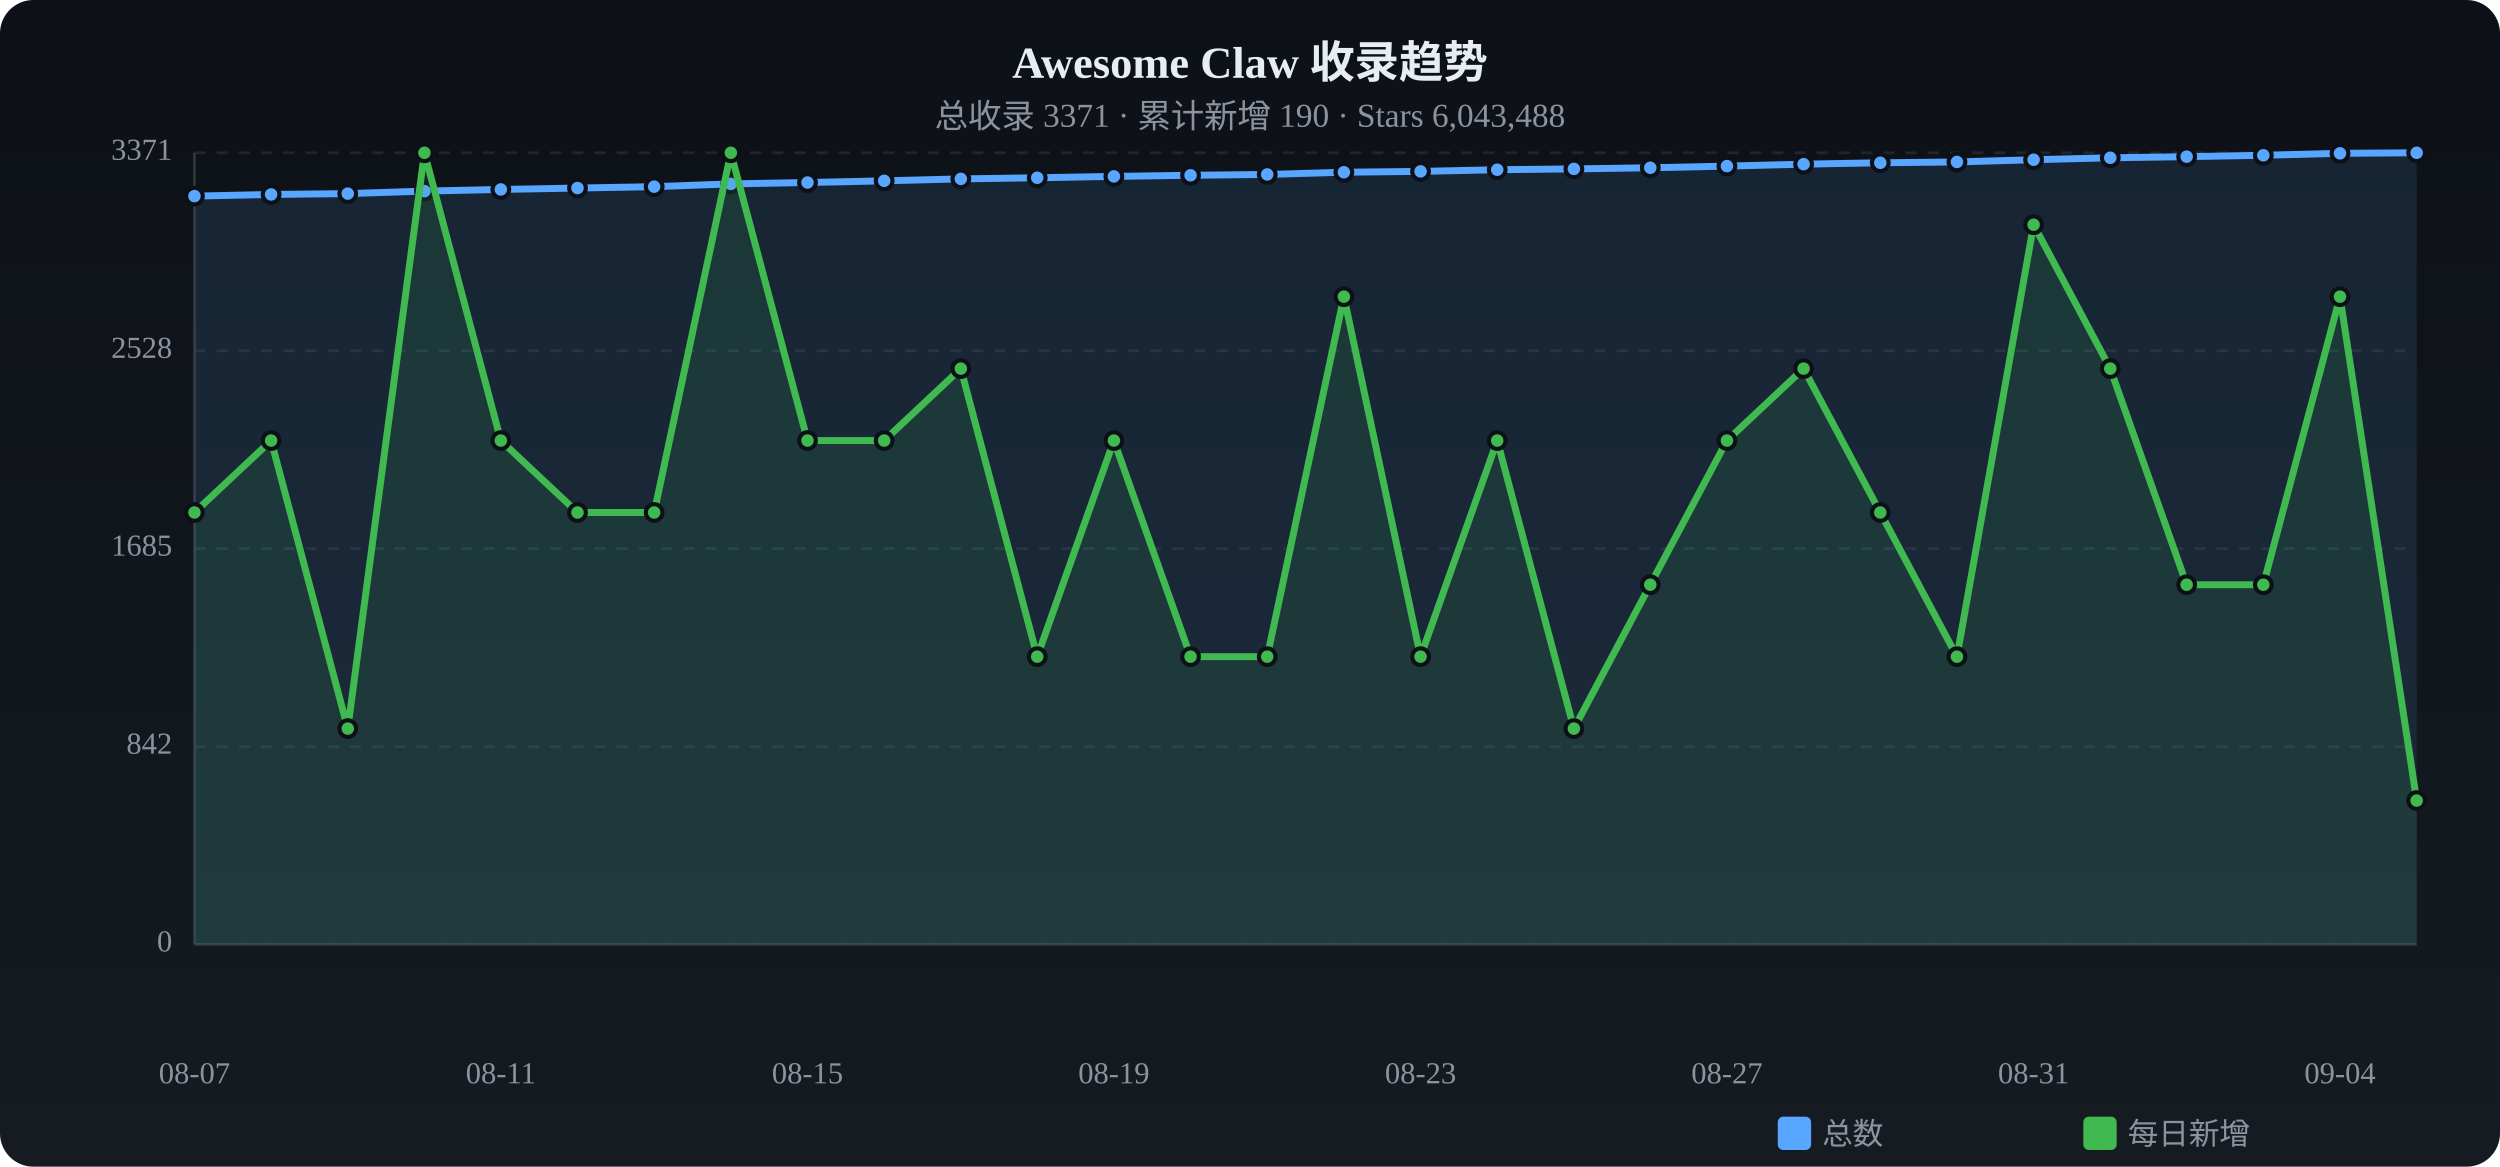
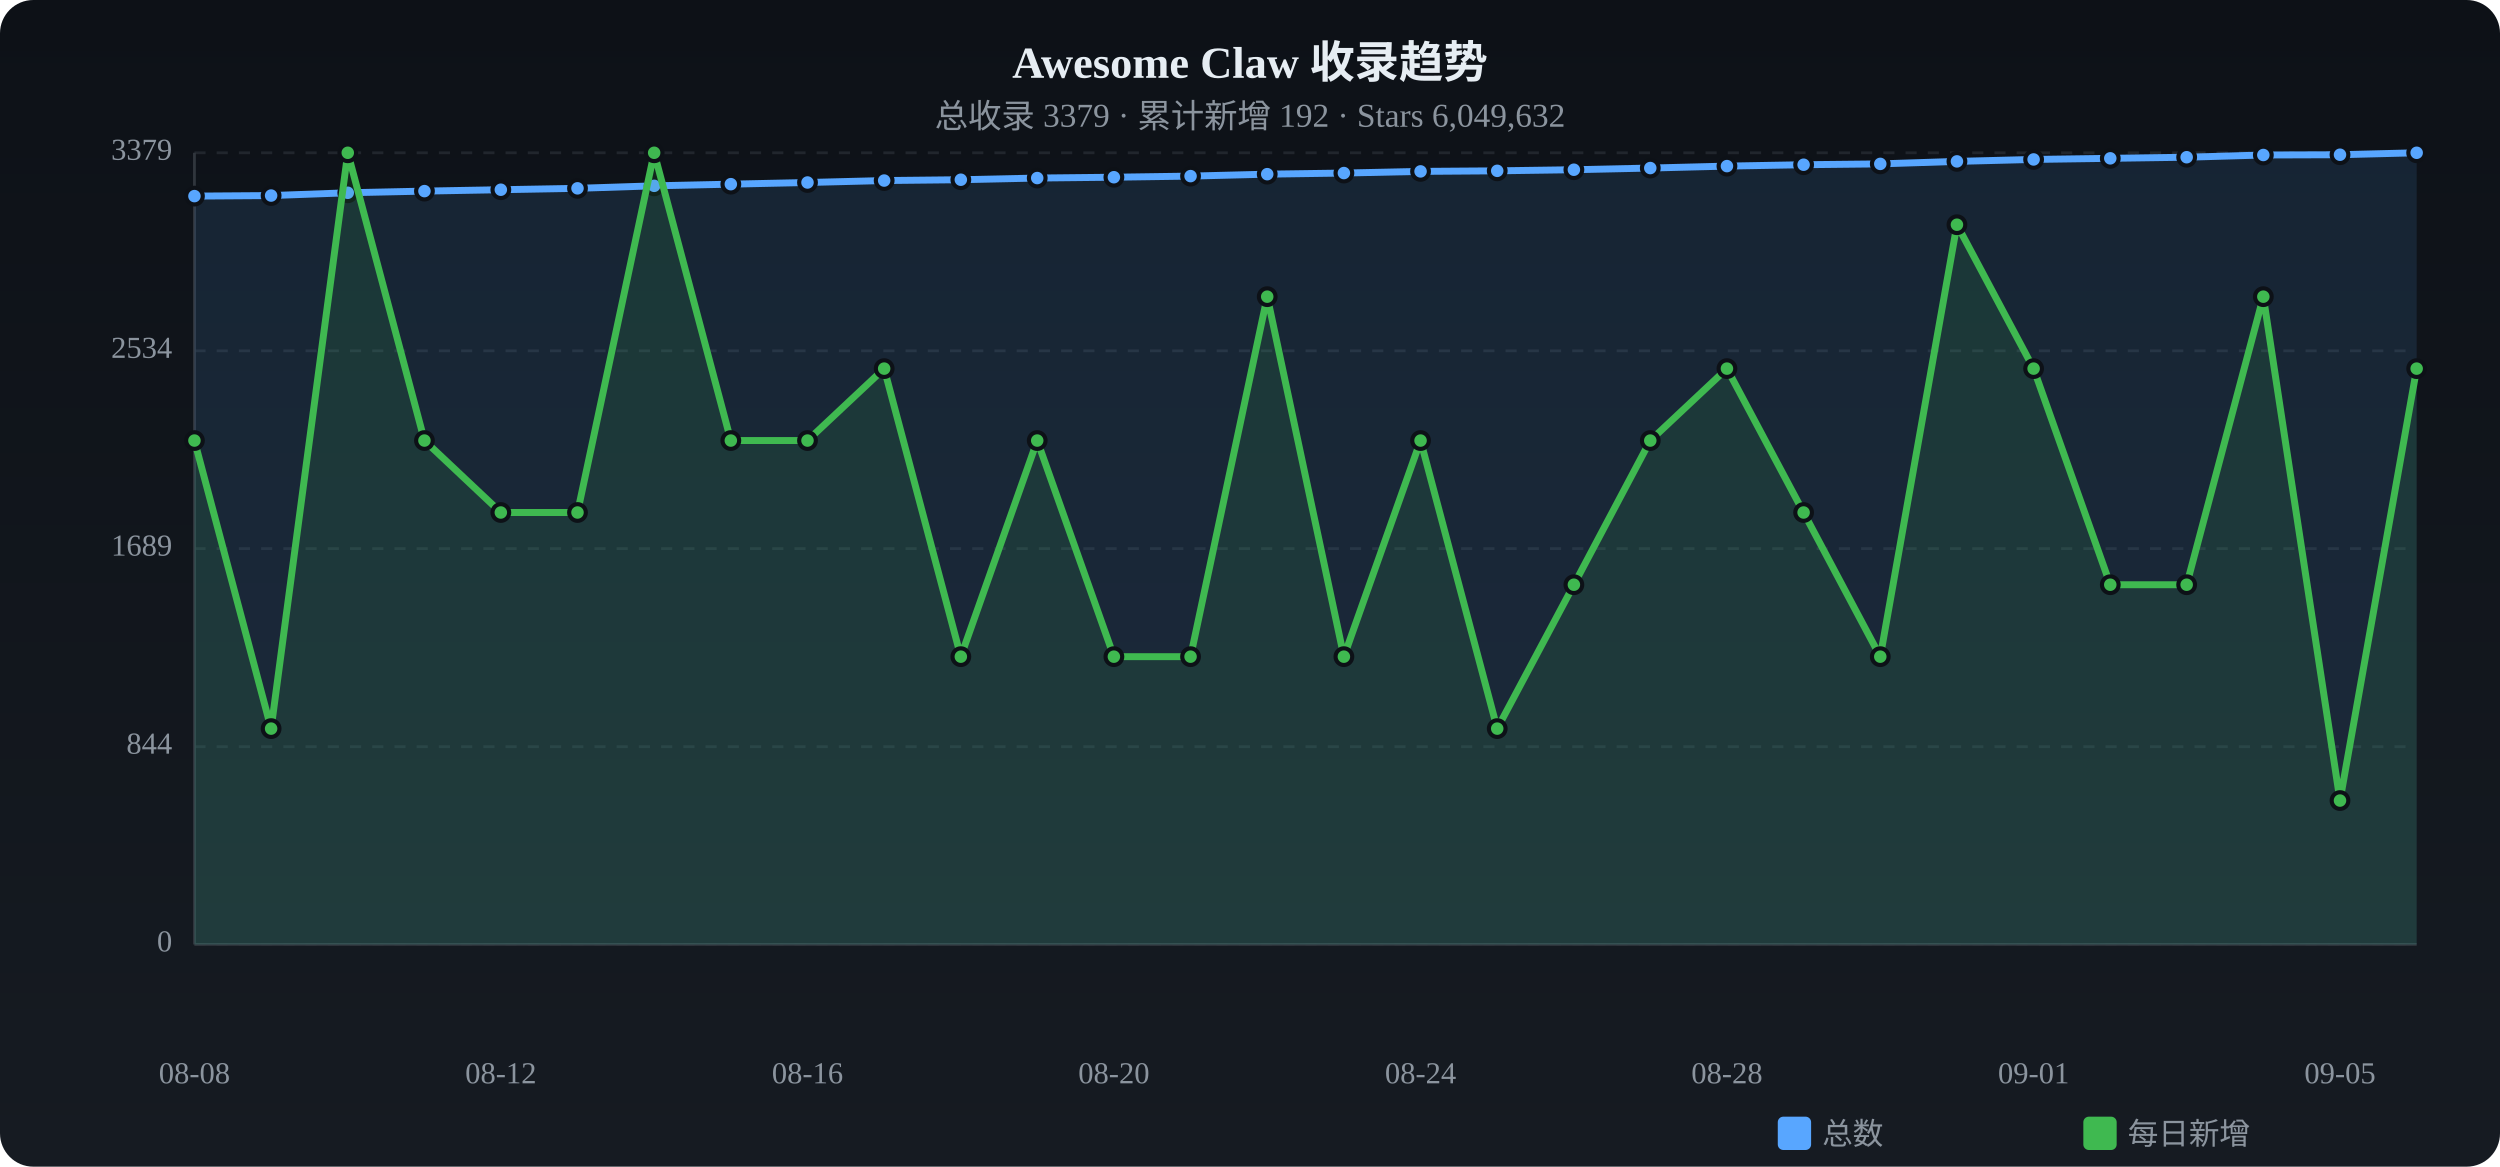
<svg xmlns="http://www.w3.org/2000/svg" viewBox="0 0 900 420" width="900" height="420">
  <defs>
    <linearGradient id="tbg" x1="0%" y1="0%" x2="0%" y2="100%">
      <stop offset="0%" stop-color="#0d1117" />
      <stop offset="100%" stop-color="#161b22" />
    </linearGradient>
  </defs>
  <rect width="900" height="420" rx="12" fill="url(#tbg)" />
  <text x="450.0" y="28" text-anchor="middle" fill="#e6edf3" font-size="16" font-weight="bold">Awesome Claw 收录趋势</text>
-   <text x="450.0" y="46" text-anchor="middle" fill="#8b949e" font-size="12">总收录 3371 · 累计新增 190 · Stars 6,043,488</text>
+   <text x="450.0" y="46" text-anchor="middle" fill="#8b949e" font-size="12">总收录 3379 · 累计新增 192 · Stars 6,049,632</text>
  <text x="62" y="340.0" text-anchor="end" fill="#8b949e" font-size="11" dominant-baseline="middle">0</text>
  <line x1="70" y1="340.0" x2="870" y2="340.0" stroke="#21262d" stroke-dasharray="4 4" />
-   <text x="62" y="268.8" text-anchor="end" fill="#8b949e" font-size="11" dominant-baseline="middle">842</text>
+   <text x="62" y="268.8" text-anchor="end" fill="#8b949e" font-size="11" dominant-baseline="middle">844</text>
  <line x1="70" y1="268.8" x2="870" y2="268.8" stroke="#21262d" stroke-dasharray="4 4" />
-   <text x="62" y="197.5" text-anchor="end" fill="#8b949e" font-size="11" dominant-baseline="middle">1685</text>
+   <text x="62" y="197.5" text-anchor="end" fill="#8b949e" font-size="11" dominant-baseline="middle">1689</text>
  <line x1="70" y1="197.5" x2="870" y2="197.5" stroke="#21262d" stroke-dasharray="4 4" />
-   <text x="62" y="126.3" text-anchor="end" fill="#8b949e" font-size="11" dominant-baseline="middle">2528</text>
+   <text x="62" y="126.3" text-anchor="end" fill="#8b949e" font-size="11" dominant-baseline="middle">2534</text>
  <line x1="70" y1="126.3" x2="870" y2="126.3" stroke="#21262d" stroke-dasharray="4 4" />
-   <text x="62" y="55.0" text-anchor="end" fill="#8b949e" font-size="11" dominant-baseline="middle">3371</text>
+   <text x="62" y="55.0" text-anchor="end" fill="#8b949e" font-size="11" dominant-baseline="middle">3379</text>
  <line x1="70" y1="55.0" x2="870" y2="55.0" stroke="#21262d" stroke-dasharray="4 4" />
  <line x1="70" y1="55" x2="70" y2="340" stroke="#30363d" />
  <line x1="70" y1="340" x2="870" y2="340" stroke="#30363d" />
-   <path d="M70.0,70.6 L97.6,70.0 L125.2,69.7 L152.8,68.8 L180.3,68.2 L207.9,67.7 L235.5,67.2 L263.1,66.2 L290.7,65.7 L318.3,65.1 L345.9,64.4 L373.4,64.0 L401.0,63.5 L428.6,63.1 L456.2,62.8 L483.8,62.0 L511.4,61.7 L539.0,61.1 L566.6,60.8 L594.1,60.4 L621.7,59.8 L649.3,59.1 L676.9,58.6 L704.5,58.3 L732.1,57.5 L759.7,56.8 L787.2,56.4 L814.8,55.9 L842.4,55.2 L870.0,55.0 L870.0,340 L70.0,340 Z" fill="#58a6ff" opacity="0.12" />
-   <polyline points="70.0,70.6 97.6,70.0 125.2,69.7 152.8,68.8 180.3,68.2 207.9,67.7 235.5,67.2 263.1,66.2 290.7,65.7 318.3,65.1 345.9,64.4 373.4,64.0 401.0,63.5 428.6,63.1 456.2,62.8 483.8,62.0 511.4,61.7 539.0,61.1 566.6,60.8 594.1,60.4 621.7,59.8 649.3,59.1 676.9,58.6 704.5,58.3 732.1,57.5 759.7,56.8 787.2,56.4 814.8,55.9 842.4,55.2 870.0,55.0" fill="none" stroke="#58a6ff" stroke-width="2.5" stroke-linecap="round" stroke-linejoin="round" />
+   <path d="M70.0,70.6 L97.6,70.4 L125.2,69.4 L152.8,68.8 L180.3,68.3 L207.9,67.8 L235.5,66.9 L263.1,66.3 L290.7,65.7 L318.3,65.0 L345.9,64.7 L373.4,64.1 L401.0,63.8 L428.6,63.4 L456.2,62.7 L483.8,62.3 L511.4,61.7 L539.0,61.5 L566.6,61.1 L594.1,60.5 L621.7,59.8 L649.3,59.3 L676.9,59.0 L704.5,58.1 L732.1,57.4 L759.7,57.0 L787.2,56.6 L814.8,55.8 L842.4,55.7 L870.0,55.0 L870.0,340 L70.0,340 Z" fill="#58a6ff" opacity="0.12" />
+   <polyline points="70.0,70.6 97.6,70.4 125.2,69.4 152.8,68.8 180.3,68.3 207.9,67.8 235.5,66.9 263.1,66.3 290.7,65.7 318.3,65.0 345.9,64.7 373.4,64.1 401.0,63.8 428.6,63.4 456.2,62.7 483.8,62.3 511.4,61.7 539.0,61.5 566.6,61.1 594.1,60.5 621.7,59.8 649.3,59.3 676.9,59.0 704.5,58.1 732.1,57.4 759.7,57.0 787.2,56.6 814.8,55.8 842.4,55.7 870.0,55.0" fill="none" stroke="#58a6ff" stroke-width="2.5" stroke-linecap="round" stroke-linejoin="round" />
  <circle cx="70.0" cy="70.6" r="3" fill="#58a6ff" stroke="#0d1117" stroke-width="1.5" />
-   <circle cx="97.6" cy="70.0" r="3" fill="#58a6ff" stroke="#0d1117" stroke-width="1.5" />
-   <circle cx="125.2" cy="69.7" r="3" fill="#58a6ff" stroke="#0d1117" stroke-width="1.5" />
+   <circle cx="97.6" cy="70.4" r="3" fill="#58a6ff" stroke="#0d1117" stroke-width="1.5" />
+   <circle cx="125.2" cy="69.4" r="3" fill="#58a6ff" stroke="#0d1117" stroke-width="1.5" />
  <circle cx="152.8" cy="68.8" r="3" fill="#58a6ff" stroke="#0d1117" stroke-width="1.5" />
-   <circle cx="180.3" cy="68.2" r="3" fill="#58a6ff" stroke="#0d1117" stroke-width="1.5" />
-   <circle cx="207.9" cy="67.7" r="3" fill="#58a6ff" stroke="#0d1117" stroke-width="1.5" />
-   <circle cx="235.5" cy="67.2" r="3" fill="#58a6ff" stroke="#0d1117" stroke-width="1.5" />
-   <circle cx="263.1" cy="66.2" r="3" fill="#58a6ff" stroke="#0d1117" stroke-width="1.5" />
+   <circle cx="180.3" cy="68.3" r="3" fill="#58a6ff" stroke="#0d1117" stroke-width="1.5" />
+   <circle cx="207.9" cy="67.8" r="3" fill="#58a6ff" stroke="#0d1117" stroke-width="1.5" />
+   <circle cx="235.5" cy="66.9" r="3" fill="#58a6ff" stroke="#0d1117" stroke-width="1.5" />
+   <circle cx="263.1" cy="66.3" r="3" fill="#58a6ff" stroke="#0d1117" stroke-width="1.5" />
  <circle cx="290.7" cy="65.7" r="3" fill="#58a6ff" stroke="#0d1117" stroke-width="1.5" />
-   <circle cx="318.3" cy="65.1" r="3" fill="#58a6ff" stroke="#0d1117" stroke-width="1.5" />
-   <circle cx="345.9" cy="64.4" r="3" fill="#58a6ff" stroke="#0d1117" stroke-width="1.5" />
-   <circle cx="373.4" cy="64.0" r="3" fill="#58a6ff" stroke="#0d1117" stroke-width="1.5" />
-   <circle cx="401.0" cy="63.5" r="3" fill="#58a6ff" stroke="#0d1117" stroke-width="1.5" />
-   <circle cx="428.6" cy="63.1" r="3" fill="#58a6ff" stroke="#0d1117" stroke-width="1.5" />
-   <circle cx="456.2" cy="62.8" r="3" fill="#58a6ff" stroke="#0d1117" stroke-width="1.5" />
-   <circle cx="483.8" cy="62.0" r="3" fill="#58a6ff" stroke="#0d1117" stroke-width="1.5" />
+   <circle cx="318.3" cy="65.0" r="3" fill="#58a6ff" stroke="#0d1117" stroke-width="1.5" />
+   <circle cx="345.9" cy="64.7" r="3" fill="#58a6ff" stroke="#0d1117" stroke-width="1.5" />
+   <circle cx="373.4" cy="64.1" r="3" fill="#58a6ff" stroke="#0d1117" stroke-width="1.5" />
+   <circle cx="401.0" cy="63.8" r="3" fill="#58a6ff" stroke="#0d1117" stroke-width="1.5" />
+   <circle cx="428.6" cy="63.4" r="3" fill="#58a6ff" stroke="#0d1117" stroke-width="1.5" />
+   <circle cx="456.2" cy="62.7" r="3" fill="#58a6ff" stroke="#0d1117" stroke-width="1.5" />
+   <circle cx="483.8" cy="62.3" r="3" fill="#58a6ff" stroke="#0d1117" stroke-width="1.5" />
  <circle cx="511.4" cy="61.7" r="3" fill="#58a6ff" stroke="#0d1117" stroke-width="1.5" />
-   <circle cx="539.0" cy="61.1" r="3" fill="#58a6ff" stroke="#0d1117" stroke-width="1.5" />
-   <circle cx="566.6" cy="60.8" r="3" fill="#58a6ff" stroke="#0d1117" stroke-width="1.5" />
-   <circle cx="594.1" cy="60.4" r="3" fill="#58a6ff" stroke="#0d1117" stroke-width="1.5" />
+   <circle cx="539.0" cy="61.5" r="3" fill="#58a6ff" stroke="#0d1117" stroke-width="1.5" />
+   <circle cx="566.6" cy="61.1" r="3" fill="#58a6ff" stroke="#0d1117" stroke-width="1.5" />
+   <circle cx="594.1" cy="60.5" r="3" fill="#58a6ff" stroke="#0d1117" stroke-width="1.5" />
  <circle cx="621.7" cy="59.8" r="3" fill="#58a6ff" stroke="#0d1117" stroke-width="1.5" />
-   <circle cx="649.3" cy="59.1" r="3" fill="#58a6ff" stroke="#0d1117" stroke-width="1.5" />
-   <circle cx="676.9" cy="58.6" r="3" fill="#58a6ff" stroke="#0d1117" stroke-width="1.5" />
-   <circle cx="704.5" cy="58.3" r="3" fill="#58a6ff" stroke="#0d1117" stroke-width="1.5" />
-   <circle cx="732.1" cy="57.5" r="3" fill="#58a6ff" stroke="#0d1117" stroke-width="1.5" />
-   <circle cx="759.7" cy="56.8" r="3" fill="#58a6ff" stroke="#0d1117" stroke-width="1.5" />
-   <circle cx="787.2" cy="56.4" r="3" fill="#58a6ff" stroke="#0d1117" stroke-width="1.5" />
-   <circle cx="814.8" cy="55.9" r="3" fill="#58a6ff" stroke="#0d1117" stroke-width="1.5" />
-   <circle cx="842.4" cy="55.2" r="3" fill="#58a6ff" stroke="#0d1117" stroke-width="1.5" />
+   <circle cx="649.3" cy="59.3" r="3" fill="#58a6ff" stroke="#0d1117" stroke-width="1.5" />
+   <circle cx="676.9" cy="59.0" r="3" fill="#58a6ff" stroke="#0d1117" stroke-width="1.5" />
+   <circle cx="704.5" cy="58.1" r="3" fill="#58a6ff" stroke="#0d1117" stroke-width="1.5" />
+   <circle cx="732.1" cy="57.4" r="3" fill="#58a6ff" stroke="#0d1117" stroke-width="1.5" />
+   <circle cx="759.7" cy="57.0" r="3" fill="#58a6ff" stroke="#0d1117" stroke-width="1.5" />
+   <circle cx="787.2" cy="56.6" r="3" fill="#58a6ff" stroke="#0d1117" stroke-width="1.5" />
+   <circle cx="814.8" cy="55.8" r="3" fill="#58a6ff" stroke="#0d1117" stroke-width="1.5" />
+   <circle cx="842.4" cy="55.7" r="3" fill="#58a6ff" stroke="#0d1117" stroke-width="1.5" />
  <circle cx="870.0" cy="55.0" r="3" fill="#58a6ff" stroke="#0d1117" stroke-width="1.5" />
-   <path d="M70.0,184.5 L97.6,158.6 L125.2,262.3 L152.8,55.0 L180.3,158.6 L207.9,184.5 L235.5,184.5 L263.1,55.0 L290.7,158.6 L318.3,158.6 L345.9,132.7 L373.4,236.4 L401.0,158.6 L428.6,236.4 L456.2,236.4 L483.8,106.8 L511.4,236.4 L539.0,158.6 L566.6,262.3 L594.1,210.5 L621.7,158.6 L649.3,132.7 L676.9,184.5 L704.5,236.4 L732.1,80.9 L759.7,132.7 L787.2,210.5 L814.8,210.5 L842.4,106.8 L870.0,288.2 L870.0,340 L70.0,340 Z" fill="#3fb950" opacity="0.12" />
-   <polyline points="70.0,184.5 97.6,158.6 125.2,262.3 152.8,55.0 180.3,158.6 207.9,184.5 235.5,184.5 263.1,55.0 290.7,158.6 318.3,158.6 345.9,132.7 373.4,236.4 401.0,158.6 428.6,236.4 456.2,236.4 483.8,106.8 511.4,236.4 539.0,158.6 566.6,262.3 594.1,210.5 621.7,158.6 649.3,132.7 676.9,184.5 704.5,236.4 732.1,80.9 759.7,132.7 787.2,210.5 814.8,210.5 842.4,106.8 870.0,288.2" fill="none" stroke="#3fb950" stroke-width="2.5" stroke-linecap="round" stroke-linejoin="round" />
-   <circle cx="70.0" cy="184.5" r="3" fill="#3fb950" stroke="#0d1117" stroke-width="1.5" />
-   <circle cx="97.6" cy="158.6" r="3" fill="#3fb950" stroke="#0d1117" stroke-width="1.5" />
-   <circle cx="125.2" cy="262.3" r="3" fill="#3fb950" stroke="#0d1117" stroke-width="1.5" />
-   <circle cx="152.8" cy="55.0" r="3" fill="#3fb950" stroke="#0d1117" stroke-width="1.5" />
-   <circle cx="180.3" cy="158.6" r="3" fill="#3fb950" stroke="#0d1117" stroke-width="1.5" />
+   <path d="M70.0,158.6 L97.6,262.3 L125.2,55.0 L152.8,158.6 L180.3,184.5 L207.9,184.5 L235.5,55.0 L263.1,158.6 L290.7,158.6 L318.3,132.7 L345.9,236.4 L373.4,158.6 L401.0,236.4 L428.6,236.4 L456.2,106.8 L483.8,236.4 L511.4,158.6 L539.0,262.3 L566.6,210.5 L594.1,158.6 L621.7,132.7 L649.3,184.5 L676.9,236.4 L704.5,80.9 L732.1,132.7 L759.7,210.5 L787.2,210.5 L814.8,106.8 L842.4,288.2 L870.0,132.7 L870.0,340 L70.0,340 Z" fill="#3fb950" opacity="0.12" />
+   <polyline points="70.0,158.6 97.6,262.3 125.2,55.0 152.8,158.6 180.3,184.5 207.9,184.5 235.5,55.0 263.1,158.6 290.7,158.6 318.3,132.7 345.9,236.4 373.4,158.6 401.0,236.4 428.6,236.4 456.2,106.8 483.8,236.4 511.4,158.6 539.0,262.3 566.6,210.5 594.1,158.6 621.7,132.7 649.3,184.5 676.9,236.4 704.5,80.9 732.1,132.7 759.7,210.5 787.2,210.5 814.8,106.8 842.4,288.2 870.0,132.7" fill="none" stroke="#3fb950" stroke-width="2.5" stroke-linecap="round" stroke-linejoin="round" />
+   <circle cx="70.0" cy="158.6" r="3" fill="#3fb950" stroke="#0d1117" stroke-width="1.5" />
+   <circle cx="97.6" cy="262.3" r="3" fill="#3fb950" stroke="#0d1117" stroke-width="1.5" />
+   <circle cx="125.2" cy="55.0" r="3" fill="#3fb950" stroke="#0d1117" stroke-width="1.5" />
+   <circle cx="152.8" cy="158.6" r="3" fill="#3fb950" stroke="#0d1117" stroke-width="1.5" />
+   <circle cx="180.3" cy="184.5" r="3" fill="#3fb950" stroke="#0d1117" stroke-width="1.5" />
  <circle cx="207.9" cy="184.5" r="3" fill="#3fb950" stroke="#0d1117" stroke-width="1.5" />
-   <circle cx="235.5" cy="184.5" r="3" fill="#3fb950" stroke="#0d1117" stroke-width="1.5" />
-   <circle cx="263.1" cy="55.0" r="3" fill="#3fb950" stroke="#0d1117" stroke-width="1.5" />
+   <circle cx="235.5" cy="55.0" r="3" fill="#3fb950" stroke="#0d1117" stroke-width="1.5" />
+   <circle cx="263.1" cy="158.6" r="3" fill="#3fb950" stroke="#0d1117" stroke-width="1.5" />
  <circle cx="290.7" cy="158.6" r="3" fill="#3fb950" stroke="#0d1117" stroke-width="1.5" />
-   <circle cx="318.3" cy="158.6" r="3" fill="#3fb950" stroke="#0d1117" stroke-width="1.5" />
-   <circle cx="345.9" cy="132.7" r="3" fill="#3fb950" stroke="#0d1117" stroke-width="1.5" />
-   <circle cx="373.4" cy="236.4" r="3" fill="#3fb950" stroke="#0d1117" stroke-width="1.5" />
-   <circle cx="401.0" cy="158.6" r="3" fill="#3fb950" stroke="#0d1117" stroke-width="1.5" />
+   <circle cx="318.3" cy="132.7" r="3" fill="#3fb950" stroke="#0d1117" stroke-width="1.5" />
+   <circle cx="345.9" cy="236.4" r="3" fill="#3fb950" stroke="#0d1117" stroke-width="1.5" />
+   <circle cx="373.4" cy="158.6" r="3" fill="#3fb950" stroke="#0d1117" stroke-width="1.5" />
+   <circle cx="401.0" cy="236.4" r="3" fill="#3fb950" stroke="#0d1117" stroke-width="1.5" />
  <circle cx="428.6" cy="236.4" r="3" fill="#3fb950" stroke="#0d1117" stroke-width="1.5" />
-   <circle cx="456.2" cy="236.4" r="3" fill="#3fb950" stroke="#0d1117" stroke-width="1.5" />
-   <circle cx="483.8" cy="106.8" r="3" fill="#3fb950" stroke="#0d1117" stroke-width="1.5" />
-   <circle cx="511.4" cy="236.4" r="3" fill="#3fb950" stroke="#0d1117" stroke-width="1.5" />
-   <circle cx="539.0" cy="158.6" r="3" fill="#3fb950" stroke="#0d1117" stroke-width="1.5" />
-   <circle cx="566.6" cy="262.3" r="3" fill="#3fb950" stroke="#0d1117" stroke-width="1.5" />
-   <circle cx="594.1" cy="210.5" r="3" fill="#3fb950" stroke="#0d1117" stroke-width="1.5" />
-   <circle cx="621.7" cy="158.6" r="3" fill="#3fb950" stroke="#0d1117" stroke-width="1.5" />
-   <circle cx="649.3" cy="132.7" r="3" fill="#3fb950" stroke="#0d1117" stroke-width="1.5" />
-   <circle cx="676.9" cy="184.5" r="3" fill="#3fb950" stroke="#0d1117" stroke-width="1.5" />
-   <circle cx="704.5" cy="236.4" r="3" fill="#3fb950" stroke="#0d1117" stroke-width="1.5" />
-   <circle cx="732.1" cy="80.9" r="3" fill="#3fb950" stroke="#0d1117" stroke-width="1.5" />
-   <circle cx="759.7" cy="132.7" r="3" fill="#3fb950" stroke="#0d1117" stroke-width="1.5" />
+   <circle cx="456.2" cy="106.8" r="3" fill="#3fb950" stroke="#0d1117" stroke-width="1.5" />
+   <circle cx="483.8" cy="236.4" r="3" fill="#3fb950" stroke="#0d1117" stroke-width="1.5" />
+   <circle cx="511.4" cy="158.6" r="3" fill="#3fb950" stroke="#0d1117" stroke-width="1.5" />
+   <circle cx="539.0" cy="262.3" r="3" fill="#3fb950" stroke="#0d1117" stroke-width="1.5" />
+   <circle cx="566.6" cy="210.5" r="3" fill="#3fb950" stroke="#0d1117" stroke-width="1.5" />
+   <circle cx="594.1" cy="158.6" r="3" fill="#3fb950" stroke="#0d1117" stroke-width="1.5" />
+   <circle cx="621.7" cy="132.7" r="3" fill="#3fb950" stroke="#0d1117" stroke-width="1.5" />
+   <circle cx="649.3" cy="184.5" r="3" fill="#3fb950" stroke="#0d1117" stroke-width="1.5" />
+   <circle cx="676.9" cy="236.4" r="3" fill="#3fb950" stroke="#0d1117" stroke-width="1.5" />
+   <circle cx="704.5" cy="80.9" r="3" fill="#3fb950" stroke="#0d1117" stroke-width="1.5" />
+   <circle cx="732.1" cy="132.7" r="3" fill="#3fb950" stroke="#0d1117" stroke-width="1.5" />
+   <circle cx="759.7" cy="210.5" r="3" fill="#3fb950" stroke="#0d1117" stroke-width="1.5" />
  <circle cx="787.2" cy="210.5" r="3" fill="#3fb950" stroke="#0d1117" stroke-width="1.5" />
-   <circle cx="814.8" cy="210.5" r="3" fill="#3fb950" stroke="#0d1117" stroke-width="1.5" />
-   <circle cx="842.4" cy="106.8" r="3" fill="#3fb950" stroke="#0d1117" stroke-width="1.5" />
-   <circle cx="870.0" cy="288.2" r="3" fill="#3fb950" stroke="#0d1117" stroke-width="1.5" />
-   <text x="70.0" y="390" text-anchor="middle" fill="#8b949e" font-size="11">08-07</text>
-   <text x="180.3" y="390" text-anchor="middle" fill="#8b949e" font-size="11">08-11</text>
-   <text x="290.7" y="390" text-anchor="middle" fill="#8b949e" font-size="11">08-15</text>
-   <text x="401.0" y="390" text-anchor="middle" fill="#8b949e" font-size="11">08-19</text>
-   <text x="511.4" y="390" text-anchor="middle" fill="#8b949e" font-size="11">08-23</text>
-   <text x="621.7" y="390" text-anchor="middle" fill="#8b949e" font-size="11">08-27</text>
-   <text x="732.1" y="390" text-anchor="middle" fill="#8b949e" font-size="11">08-31</text>
-   <text x="842.4" y="390" text-anchor="middle" fill="#8b949e" font-size="11">09-04</text>
+   <circle cx="814.8" cy="106.8" r="3" fill="#3fb950" stroke="#0d1117" stroke-width="1.5" />
+   <circle cx="842.4" cy="288.2" r="3" fill="#3fb950" stroke="#0d1117" stroke-width="1.5" />
+   <circle cx="870.0" cy="132.7" r="3" fill="#3fb950" stroke="#0d1117" stroke-width="1.5" />
+   <text x="70.0" y="390" text-anchor="middle" fill="#8b949e" font-size="11">08-08</text>
+   <text x="180.3" y="390" text-anchor="middle" fill="#8b949e" font-size="11">08-12</text>
+   <text x="290.7" y="390" text-anchor="middle" fill="#8b949e" font-size="11">08-16</text>
+   <text x="401.0" y="390" text-anchor="middle" fill="#8b949e" font-size="11">08-20</text>
+   <text x="511.4" y="390" text-anchor="middle" fill="#8b949e" font-size="11">08-24</text>
+   <text x="621.7" y="390" text-anchor="middle" fill="#8b949e" font-size="11">08-28</text>
+   <text x="732.1" y="390" text-anchor="middle" fill="#8b949e" font-size="11">09-01</text>
+   <text x="842.4" y="390" text-anchor="middle" fill="#8b949e" font-size="11">09-05</text>
  <rect x="640" y="402" width="12" height="12" rx="2" fill="#58a6ff" />
  <text x="656" y="412" fill="#8b949e" font-size="11">总数</text>
  <rect x="750" y="402" width="12" height="12" rx="2" fill="#3fb950" />
  <text x="766" y="412" fill="#8b949e" font-size="11">每日新增</text>
</svg>
